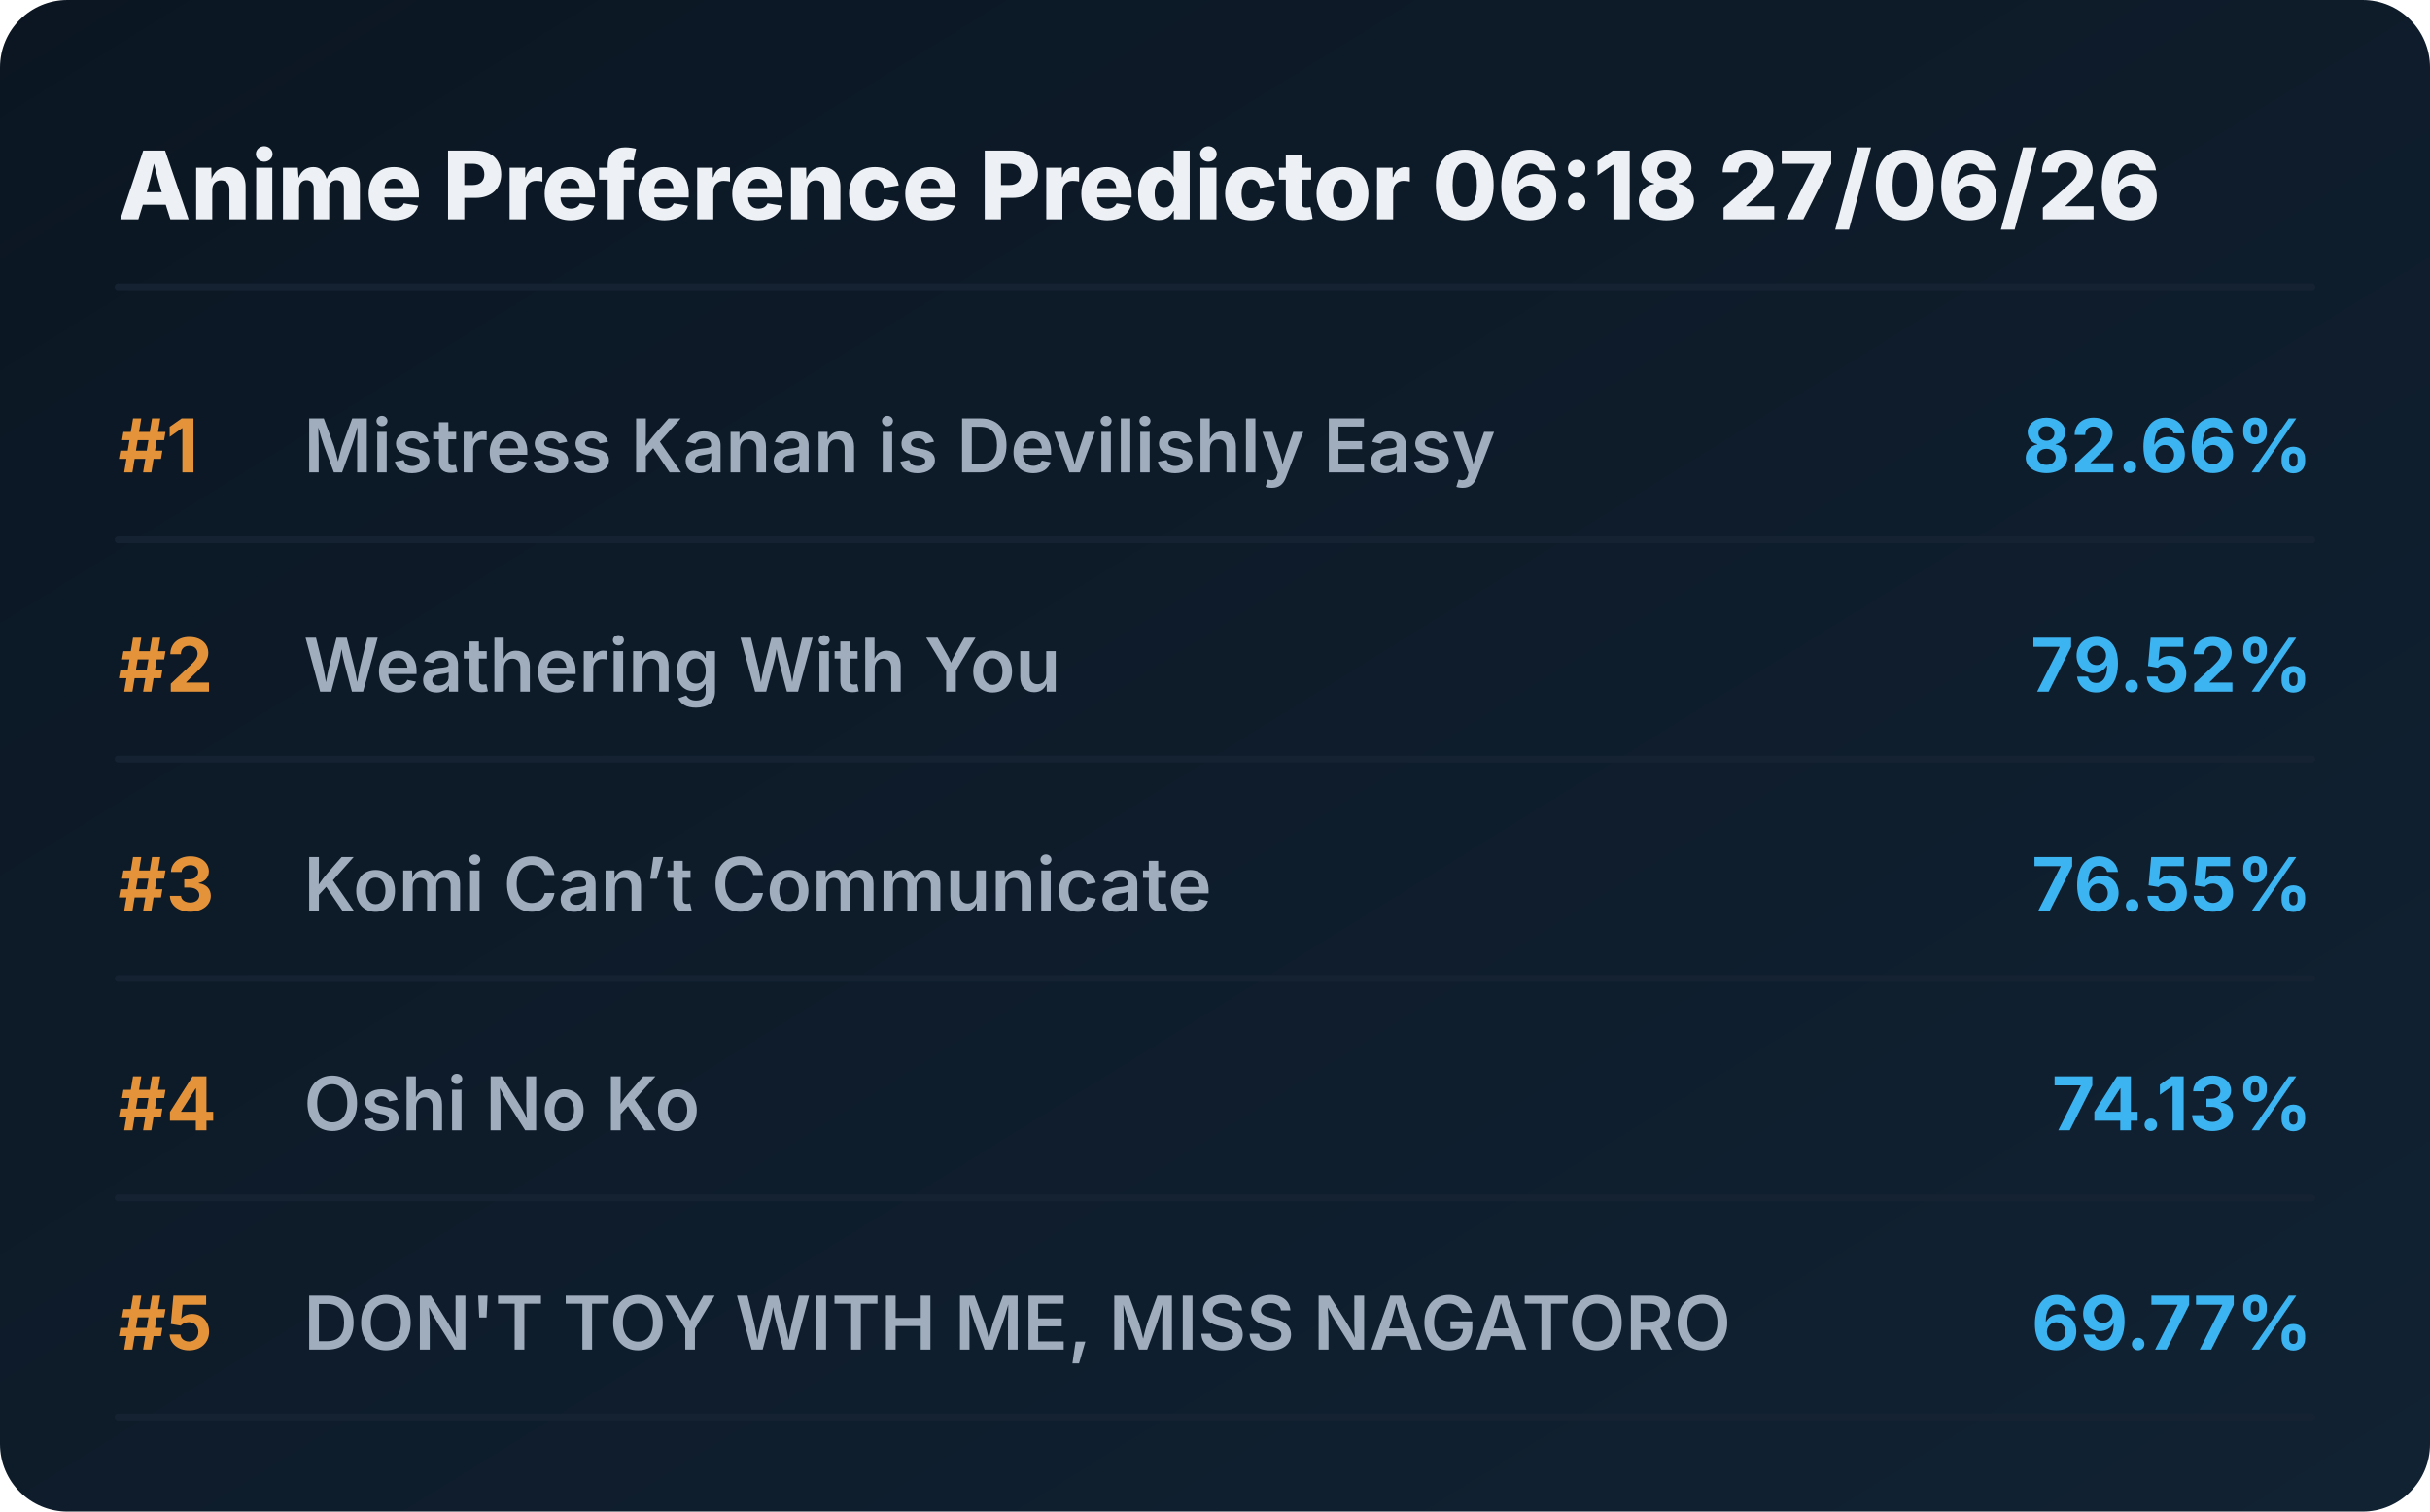
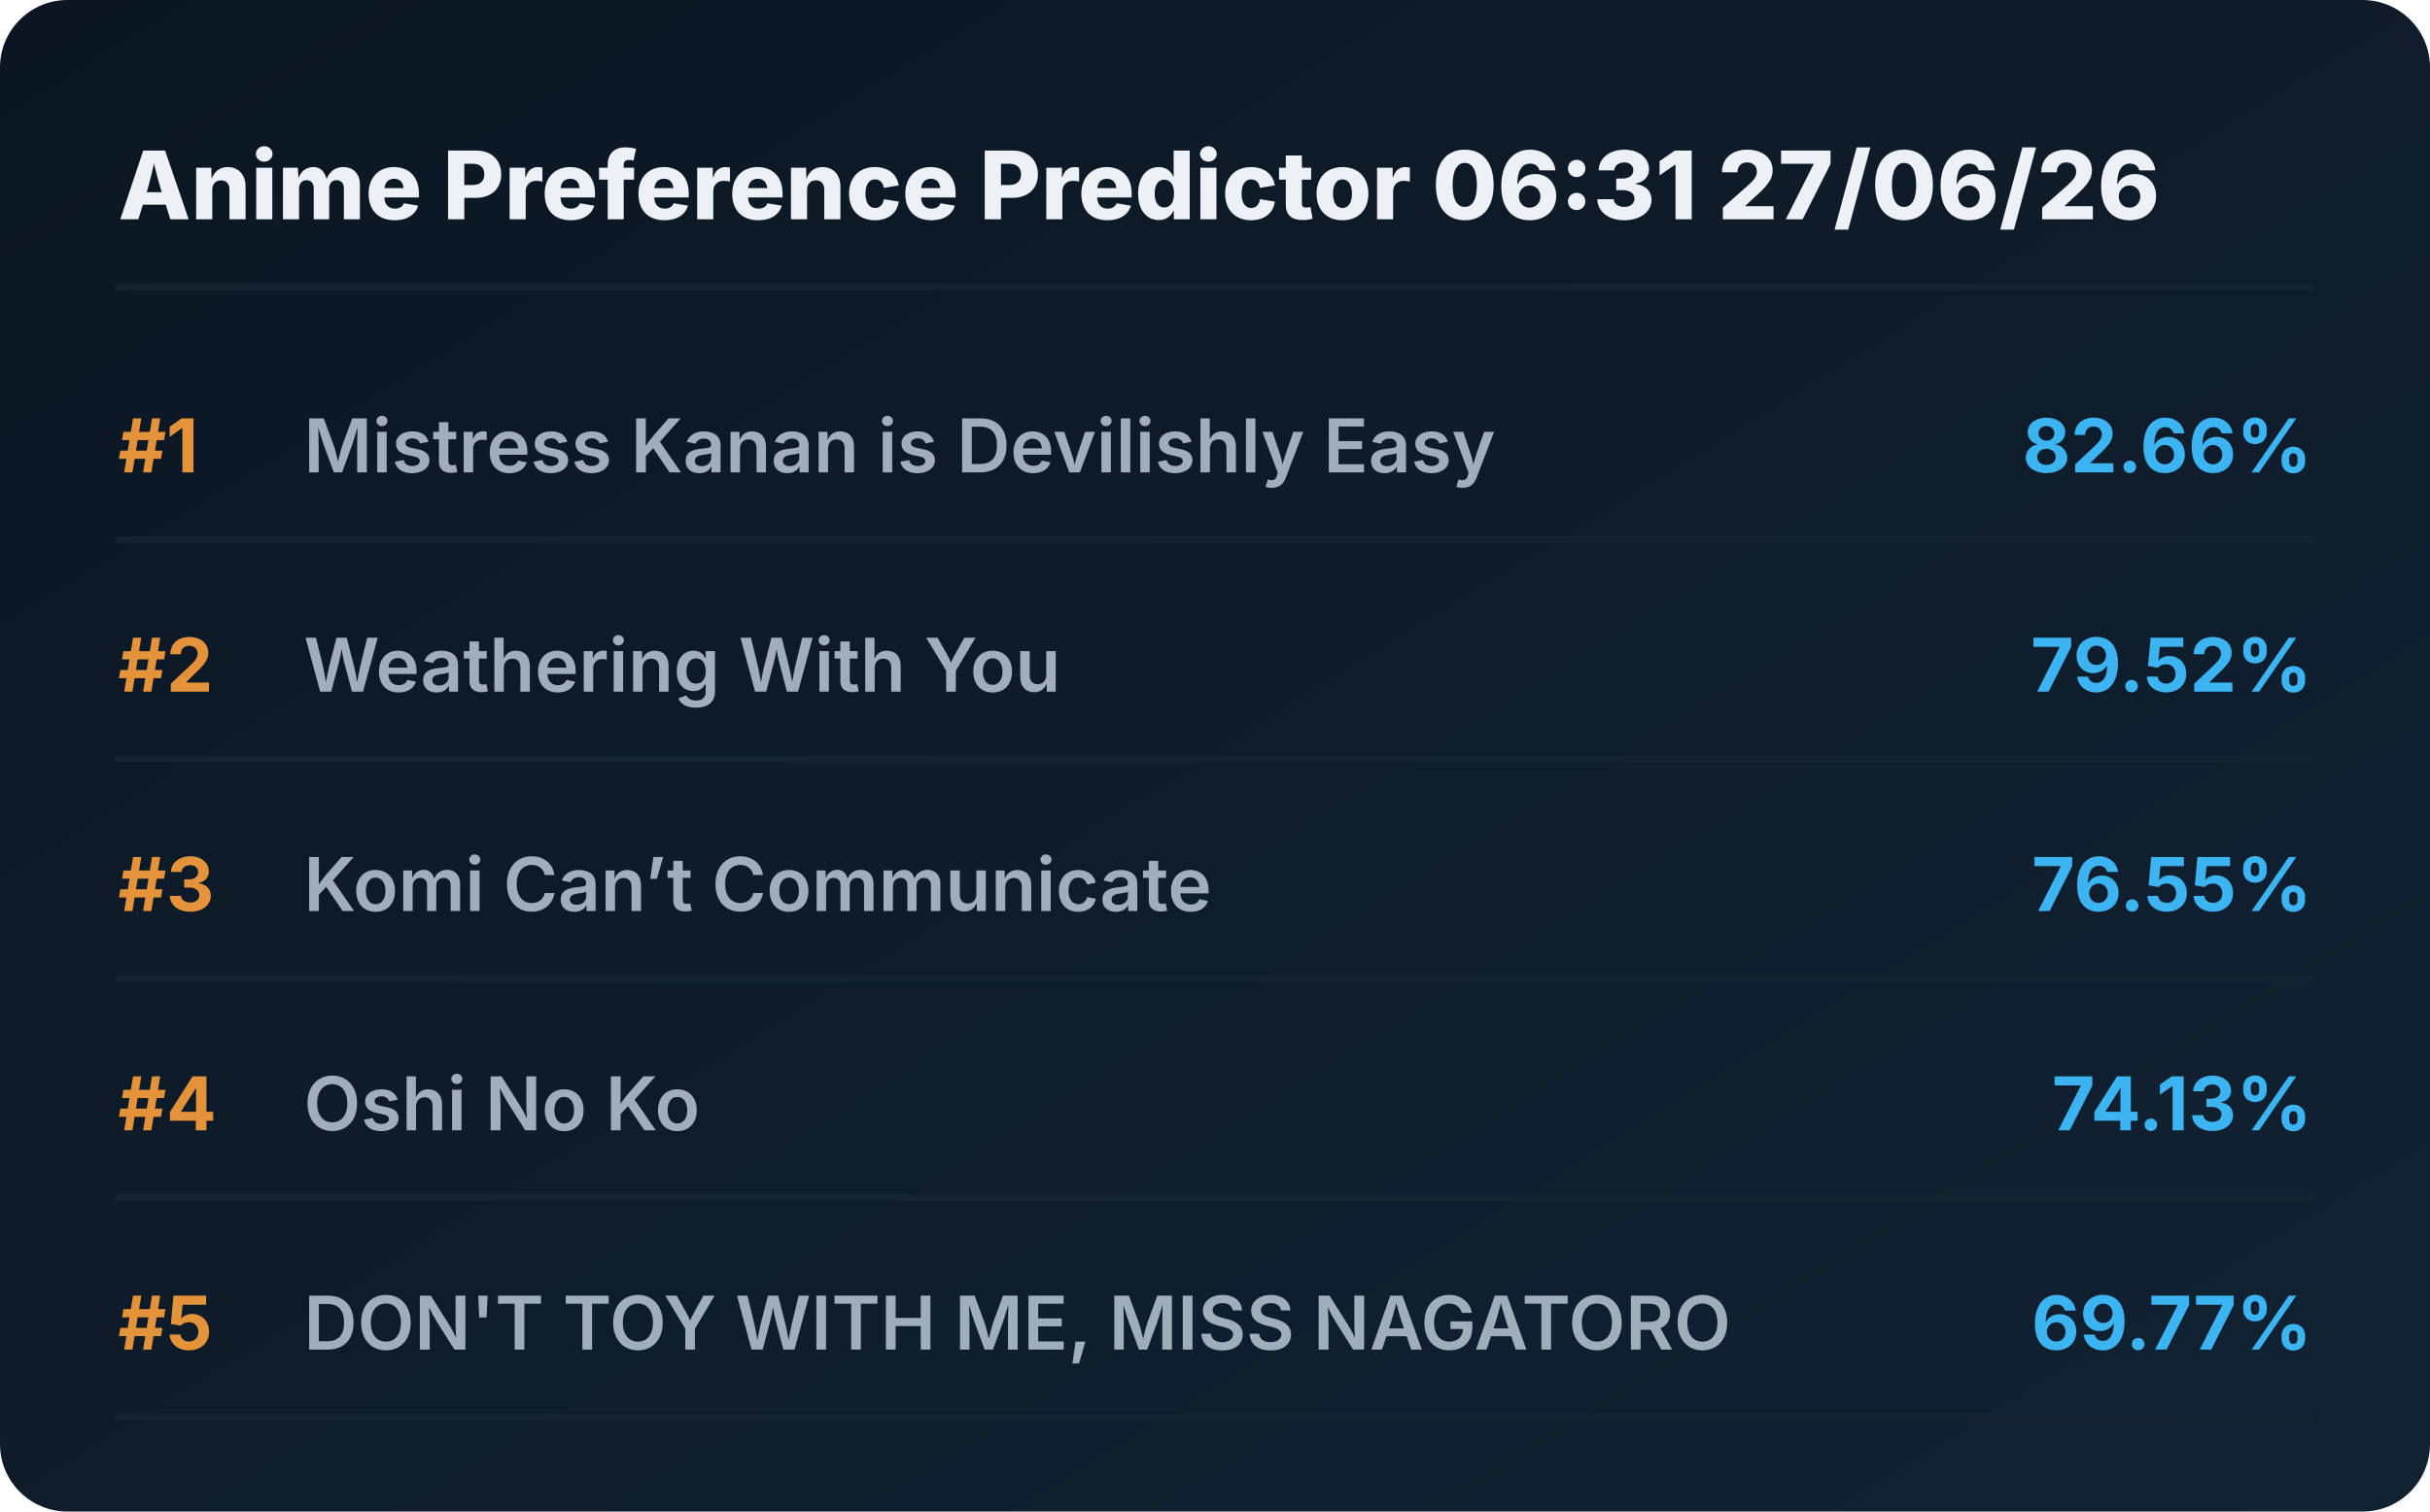
<svg xmlns="http://www.w3.org/2000/svg" viewBox="0 0 720 448" preserveAspectRatio="xMidYMid meet" style="width: 100%; height: auto; max-width: 720px;">
  <defs>
    <linearGradient id="boxGrad" x1="0%" y1="0%" x2="100%" y2="100%">
      <stop offset="0%" stop-color="#0b1622" />
      <stop offset="100%" stop-color="#112233" />
    </linearGradient>
    <clipPath id="titleClip">
      <rect x="90" y="0" width="510" height="100%" />
    </clipPath>
  </defs>
  <style>
    .bg { fill: url(#boxGrad); rx: 20px; }
    .header { font-family: 'Overpass', 'Inter', system-ui, sans-serif; font-weight: 800; font-size: 28px; fill: #edf1f5; }
    .rank { font-family: 'Overpass', 'Inter', system-ui, sans-serif; font-weight: 700; font-size: 22px; fill: #e5933a; }
    .title { font-family: 'Overpass', 'Inter', system-ui, sans-serif; font-weight: 600; font-size: 22px; fill: #9fadbd; }
    .score { font-family: 'Overpass', 'Inter', system-ui, sans-serif; font-weight: 700; font-size: 22px; fill: #3db4f2; }
    .line { stroke: #152232; stroke-width: 2; stroke-linecap: round; }
  </style>
  <rect class="bg" width="720" height="448" />
-   <text x="35" y="65" class="header">Anime Preference Predictor 06:18 27/06/26</text>
+   <text x="35" y="65" class="header">Anime Preference Predictor 06:31 27/06/26</text>
  <line x1="35" y1="85" x2="685" y2="85" class="line" />
  <g transform="translate(0, 0)">
    <text x="35" y="140" class="rank">#1</text>
    <text x="90" y="140" class="title">Mistress Kanan is Devilishly Easy</text>
    <text x="685" y="140" class="score" text-anchor="end">82.66%</text>
    <line x1="35" y1="160" x2="685" y2="160" class="line" />
  </g>
  <g transform="translate(0, 65)">
    <text x="35" y="140" class="rank">#2</text>
    <text x="90" y="140" class="title">Weathering With You</text>
    <text x="685" y="140" class="score" text-anchor="end">79.52%</text>
    <line x1="35" y1="160" x2="685" y2="160" class="line" />
  </g>
  <g transform="translate(0, 130)">
    <text x="35" y="140" class="rank">#3</text>
    <text x="90" y="140" class="title">Komi Can’t Communicate</text>
    <text x="685" y="140" class="score" text-anchor="end">76.55%</text>
    <line x1="35" y1="160" x2="685" y2="160" class="line" />
  </g>
  <g transform="translate(0, 195)">
    <text x="35" y="140" class="rank">#4</text>
    <text x="90" y="140" class="title">Oshi No Ko</text>
    <text x="685" y="140" class="score" text-anchor="end">74.13%</text>
    <line x1="35" y1="160" x2="685" y2="160" class="line" />
  </g>
  <g transform="translate(0, 260)">
    <text x="35" y="140" class="rank">#5</text>
    <text x="90" y="140" class="title">DON'T TOY WITH ME, MISS NAGATORO</text>
    <text x="685" y="140" class="score" text-anchor="end">69.77%</text>
    <line x1="35" y1="160" x2="685" y2="160" class="line" />
  </g>
</svg>
